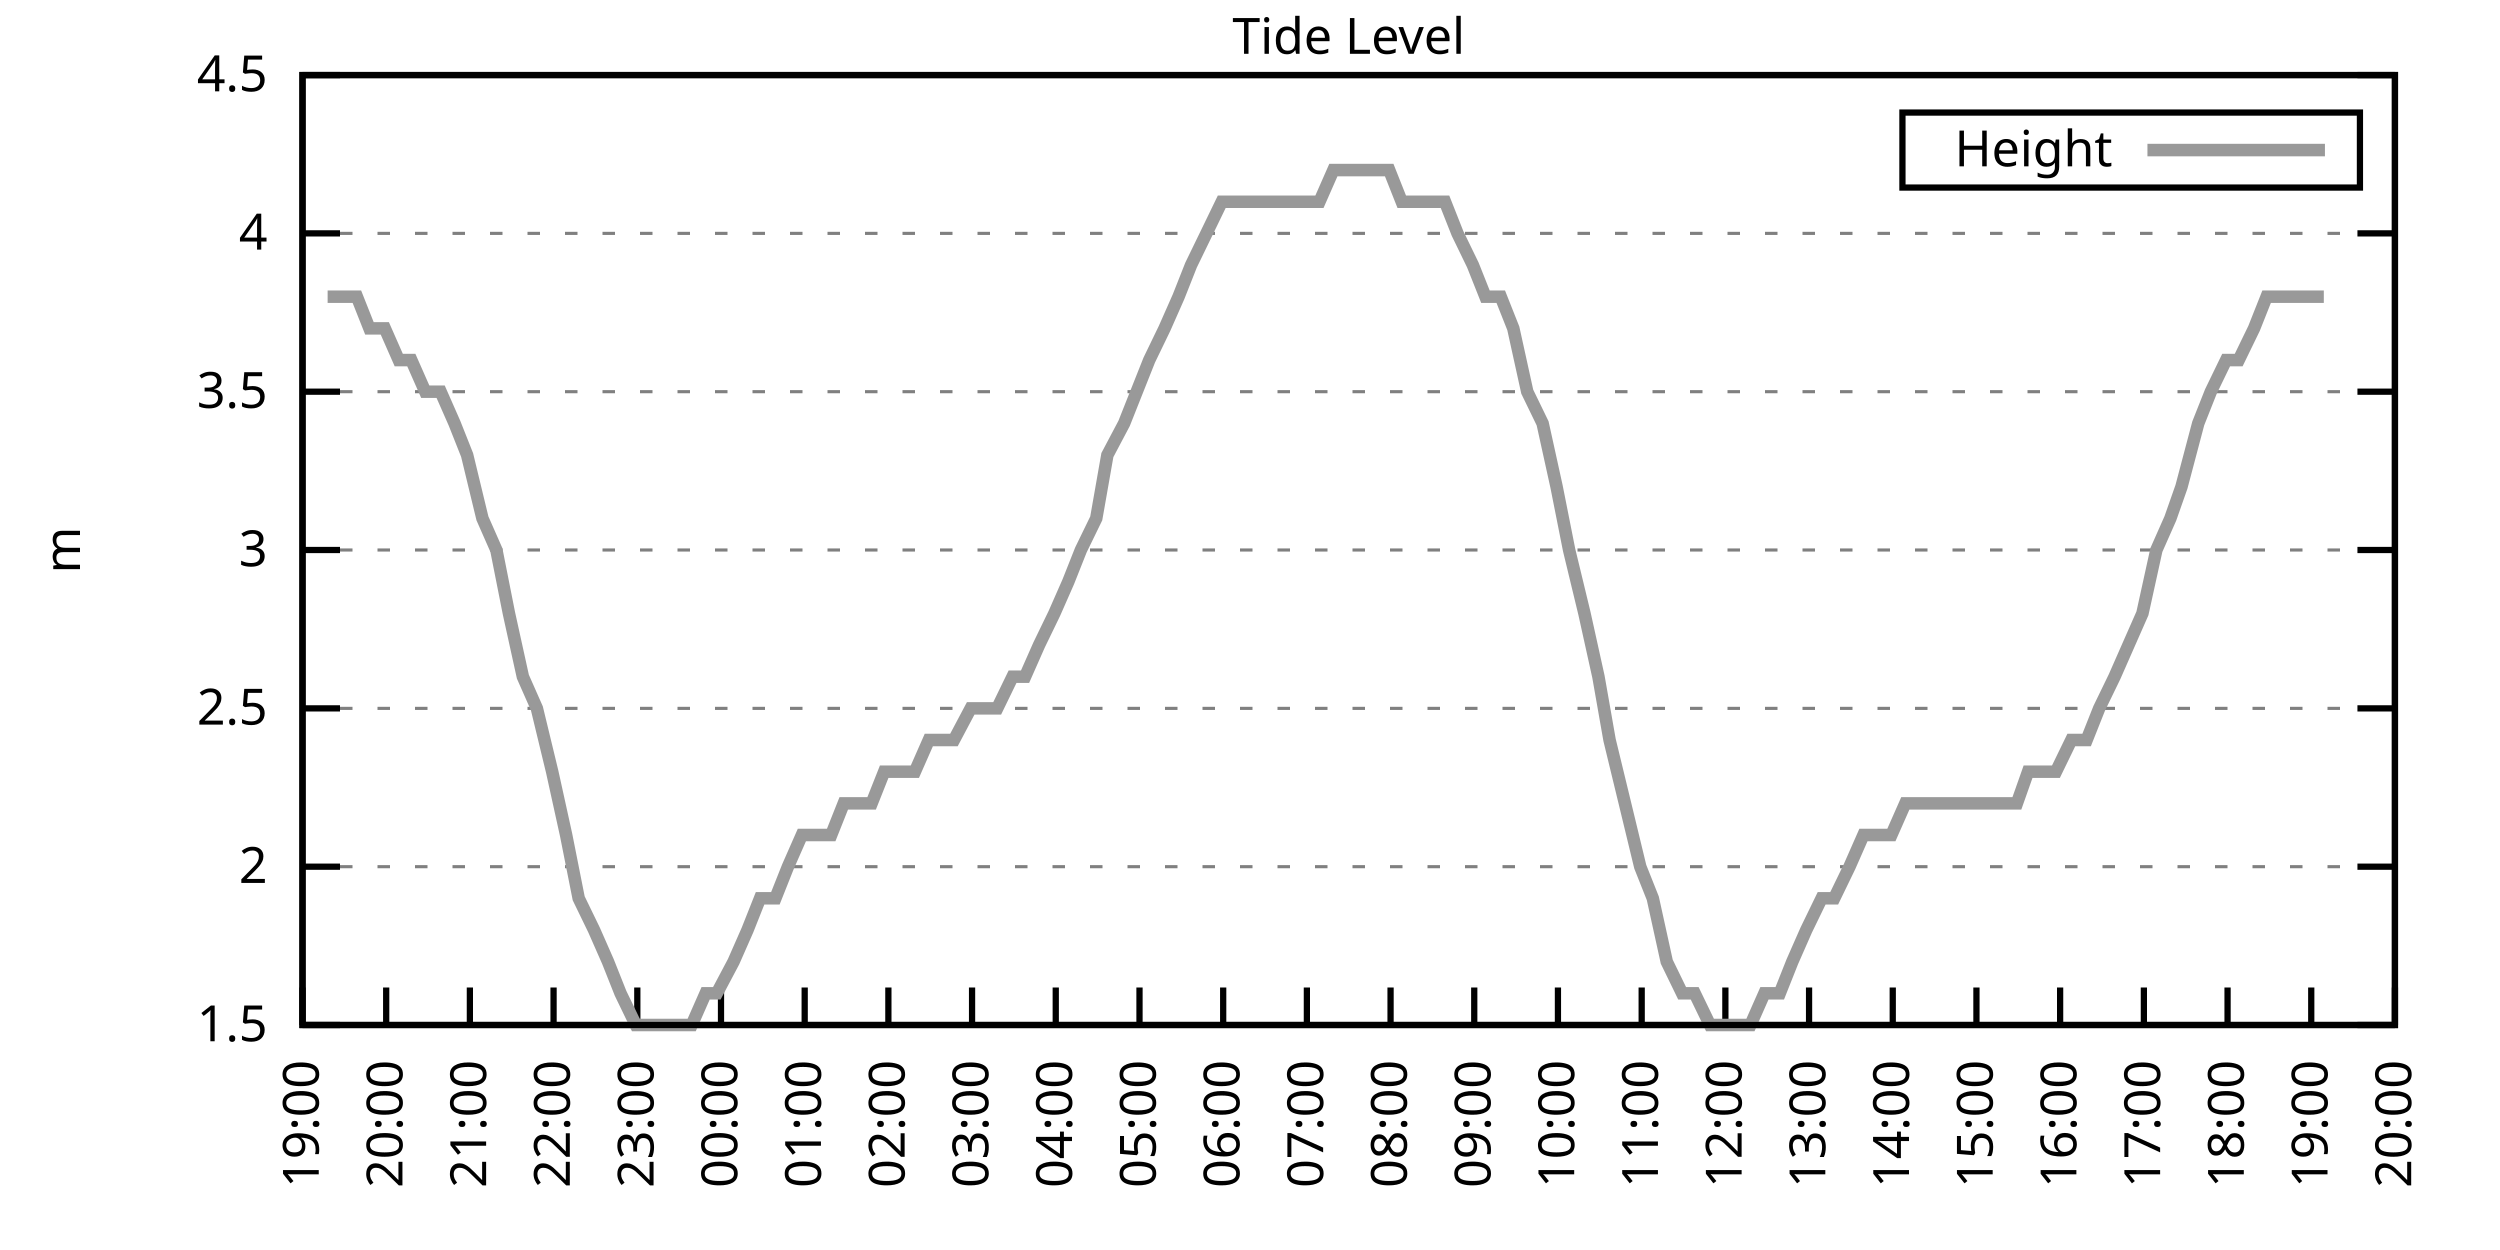
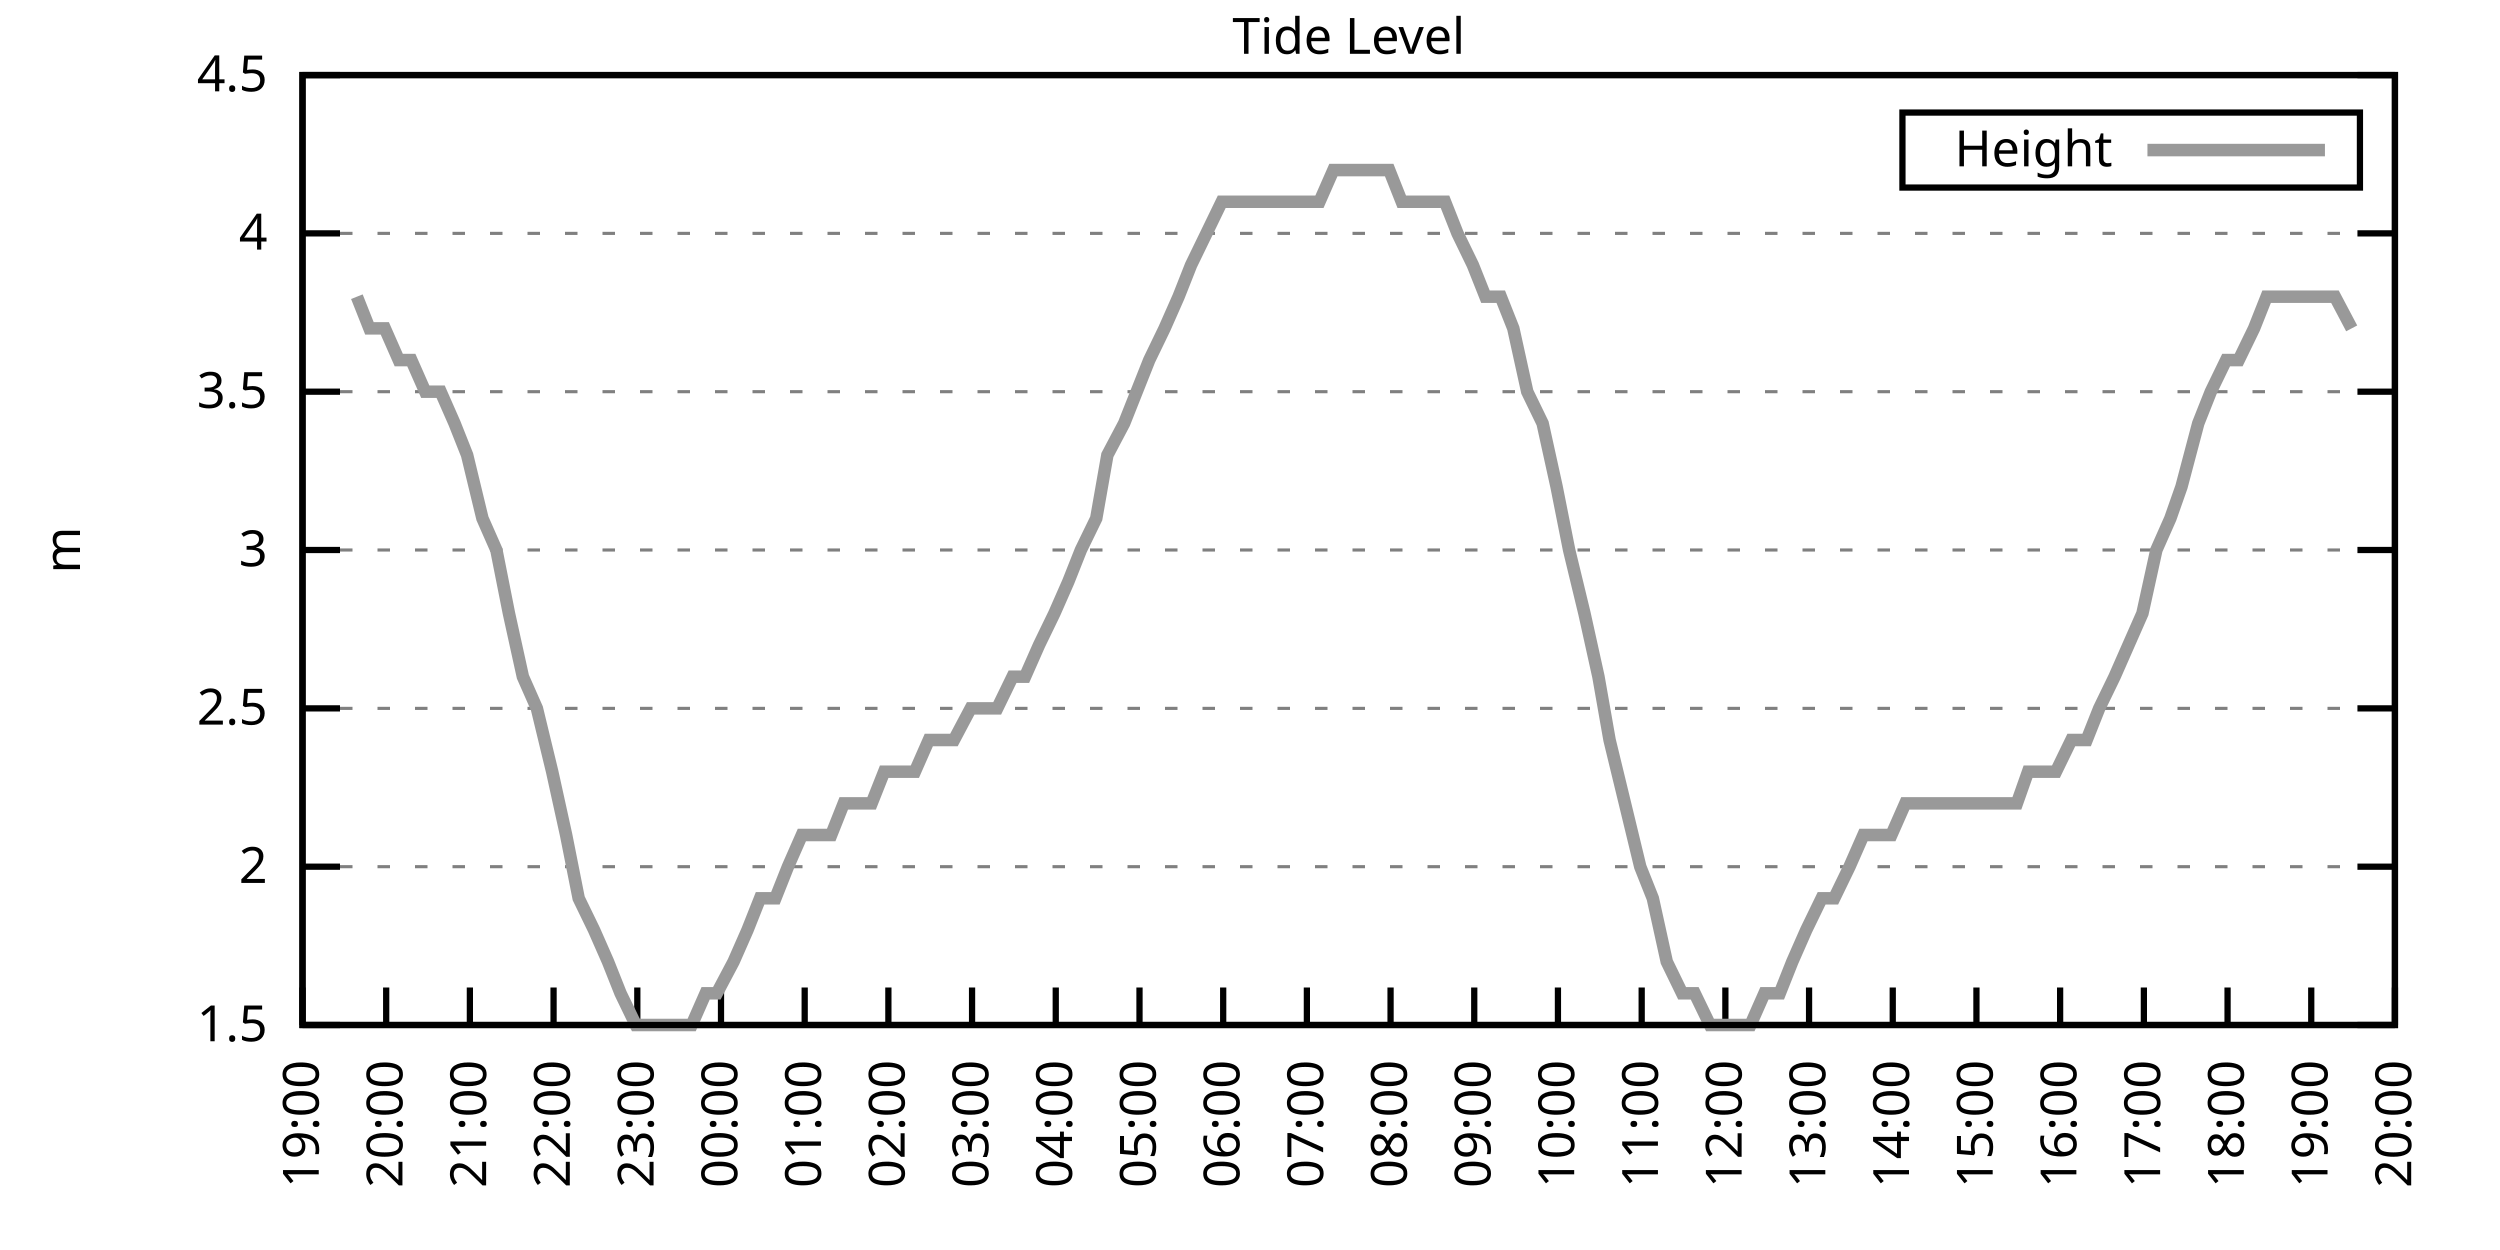
<svg xmlns="http://www.w3.org/2000/svg" xmlns:xlink="http://www.w3.org/1999/xlink" width="400" height="200" viewBox="0 0 400 200">
  <g id="gnuplot_canvas">
    <rect x="0" y="0" width="400" height="200" fill="none" />
    <defs>
      <circle id="gpDot" r="0.5" stroke-width="0.5" stroke="currentColor" />
      <path id="gpPt0" stroke-width="0.333" stroke="currentColor" d="M-1,0 h2 M0,-1 v2" />
      <path id="gpPt1" stroke-width="0.333" stroke="currentColor" d="M-1,-1 L1,1 M1,-1 L-1,1" />
      <path id="gpPt2" stroke-width="0.333" stroke="currentColor" d="M-1,0 L1,0 M0,-1 L0,1 M-1,-1 L1,1 M-1,1 L1,-1" />
      <rect id="gpPt3" stroke-width="0.333" stroke="currentColor" x="-1" y="-1" width="2" height="2" />
      <rect id="gpPt4" stroke-width="0.333" stroke="currentColor" fill="currentColor" x="-1" y="-1" width="2" height="2" />
      <circle id="gpPt5" stroke-width="0.333" stroke="currentColor" cx="0" cy="0" r="1" />
      <use xlink:href="#gpPt5" id="gpPt6" fill="currentColor" stroke="none" />
      <path id="gpPt7" stroke-width="0.333" stroke="currentColor" d="M0,-1.33 L-1.33,0.67 L1.33,0.67 z" />
      <use xlink:href="#gpPt7" id="gpPt8" fill="currentColor" stroke="none" />
      <use xlink:href="#gpPt7" id="gpPt9" stroke="currentColor" transform="rotate(180)" />
      <use xlink:href="#gpPt9" id="gpPt10" fill="currentColor" stroke="none" />
      <use xlink:href="#gpPt3" id="gpPt11" stroke="currentColor" transform="rotate(45)" />
      <use xlink:href="#gpPt11" id="gpPt12" fill="currentColor" stroke="none" />
      <path id="gpPt13" stroke-width="0.333" stroke="currentColor" d="M0,1.330 L1.265,0.411 L0.782,-1.067 L-0.782,-1.076 L-1.265,0.411 z" />
      <use xlink:href="#gpPt13" id="gpPt14" fill="currentColor" stroke="none" />
      <filter id="textbox" filterUnits="objectBoundingBox" x="0" y="0" height="1" width="1">
        <feFlood flood-color="white" flood-opacity="1" result="bgnd" />
        <feComposite in="SourceGraphic" in2="bgnd" operator="atop" />
      </filter>
      <filter id="greybox" filterUnits="objectBoundingBox" x="0" y="0" height="1" width="1">
        <feFlood flood-color="lightgrey" flood-opacity="1" result="grey" />
        <feComposite in="SourceGraphic" in2="grey" operator="atop" />
      </filter>
    </defs>
    <g fill="none" color="white" stroke="currentColor" stroke-width="1.00" stroke-linecap="butt" stroke-linejoin="miter">
</g>
    <g fill="none" color="black" stroke="currentColor" stroke-width="1.00" stroke-linecap="butt" stroke-linejoin="miter">
      <g stroke="none" shape-rendering="crispEdges">
        <polygon fill="rgb(255, 255, 255)" points="48.40,164.00 383.18,164.00 383.18,12.02 48.40,12.02 " />
      </g>
    </g>
    <g fill="none" color="black" stroke="currentColor" stroke-width="1.00" stroke-linecap="butt" stroke-linejoin="miter">
</g>
    <g fill="none" color="black" stroke="black" stroke-width="0.50" stroke-linecap="butt" stroke-linejoin="miter">
</g>
    <g fill="none" color="gray" stroke="currentColor" stroke-width="0.50" stroke-linecap="butt" stroke-linejoin="miter">
      <path stroke="gray" stroke-dasharray="2,4" class="gridline" d="M48.40,164.00 L383.19,164.00  " />
    </g>
    <g fill="none" color="gray" stroke="gray" stroke-width="1.00" stroke-linecap="butt" stroke-linejoin="miter">
</g>
    <g fill="none" color="black" stroke="currentColor" stroke-width="1.00" stroke-linecap="butt" stroke-linejoin="miter">
      <path stroke="black" d="M48.40,164.00 L54.40,164.00 M383.19,164.00 L377.19,164.00  " />
      <g transform="translate(42.80,166.60)" stroke="none" fill="black" font-family="Sans" font-size="8.00" text-anchor="end">
        <text>
          <tspan font-family="Sans"> 1.5</tspan>
        </text>
      </g>
    </g>
    <g fill="none" color="black" stroke="currentColor" stroke-width="1.00" stroke-linecap="butt" stroke-linejoin="miter">
</g>
    <g fill="none" color="black" stroke="black" stroke-width="0.50" stroke-linecap="butt" stroke-linejoin="miter">
</g>
    <g fill="none" color="gray" stroke="currentColor" stroke-width="0.50" stroke-linecap="butt" stroke-linejoin="miter">
      <path stroke="gray" stroke-dasharray="2,4" class="gridline" d="M48.40,138.67 L383.19,138.67  " />
    </g>
    <g fill="none" color="gray" stroke="gray" stroke-width="1.00" stroke-linecap="butt" stroke-linejoin="miter">
</g>
    <g fill="none" color="black" stroke="currentColor" stroke-width="1.00" stroke-linecap="butt" stroke-linejoin="miter">
      <path stroke="black" d="M48.40,138.67 L54.40,138.67 M383.19,138.67 L377.19,138.67  " />
      <g transform="translate(42.80,141.27)" stroke="none" fill="black" font-family="Sans" font-size="8.00" text-anchor="end">
        <text>
          <tspan font-family="Sans"> 2</tspan>
        </text>
      </g>
    </g>
    <g fill="none" color="black" stroke="currentColor" stroke-width="1.00" stroke-linecap="butt" stroke-linejoin="miter">
</g>
    <g fill="none" color="black" stroke="black" stroke-width="0.50" stroke-linecap="butt" stroke-linejoin="miter">
</g>
    <g fill="none" color="gray" stroke="currentColor" stroke-width="0.50" stroke-linecap="butt" stroke-linejoin="miter">
      <path stroke="gray" stroke-dasharray="2,4" class="gridline" d="M48.40,113.34 L383.19,113.34  " />
    </g>
    <g fill="none" color="gray" stroke="gray" stroke-width="1.00" stroke-linecap="butt" stroke-linejoin="miter">
</g>
    <g fill="none" color="black" stroke="currentColor" stroke-width="1.00" stroke-linecap="butt" stroke-linejoin="miter">
      <path stroke="black" d="M48.40,113.34 L54.40,113.34 M383.19,113.34 L377.19,113.34  " />
      <g transform="translate(42.80,115.94)" stroke="none" fill="black" font-family="Sans" font-size="8.00" text-anchor="end">
        <text>
          <tspan font-family="Sans"> 2.5</tspan>
        </text>
      </g>
    </g>
    <g fill="none" color="black" stroke="currentColor" stroke-width="1.00" stroke-linecap="butt" stroke-linejoin="miter">
</g>
    <g fill="none" color="black" stroke="black" stroke-width="0.50" stroke-linecap="butt" stroke-linejoin="miter">
</g>
    <g fill="none" color="gray" stroke="currentColor" stroke-width="0.50" stroke-linecap="butt" stroke-linejoin="miter">
      <path stroke="gray" stroke-dasharray="2,4" class="gridline" d="M48.40,88.00 L383.19,88.00  " />
    </g>
    <g fill="none" color="gray" stroke="gray" stroke-width="1.00" stroke-linecap="butt" stroke-linejoin="miter">
</g>
    <g fill="none" color="black" stroke="currentColor" stroke-width="1.00" stroke-linecap="butt" stroke-linejoin="miter">
      <path stroke="black" d="M48.40,88.00 L54.40,88.00 M383.19,88.00 L377.19,88.00  " />
      <g transform="translate(42.80,90.60)" stroke="none" fill="black" font-family="Sans" font-size="8.00" text-anchor="end">
        <text>
          <tspan font-family="Sans"> 3</tspan>
        </text>
      </g>
    </g>
    <g fill="none" color="black" stroke="currentColor" stroke-width="1.00" stroke-linecap="butt" stroke-linejoin="miter">
</g>
    <g fill="none" color="black" stroke="black" stroke-width="0.50" stroke-linecap="butt" stroke-linejoin="miter">
</g>
    <g fill="none" color="gray" stroke="currentColor" stroke-width="0.50" stroke-linecap="butt" stroke-linejoin="miter">
      <path stroke="gray" stroke-dasharray="2,4" class="gridline" d="M48.40,62.67 L383.19,62.67  " />
    </g>
    <g fill="none" color="gray" stroke="gray" stroke-width="1.00" stroke-linecap="butt" stroke-linejoin="miter">
</g>
    <g fill="none" color="black" stroke="currentColor" stroke-width="1.00" stroke-linecap="butt" stroke-linejoin="miter">
      <path stroke="black" d="M48.40,62.67 L54.40,62.67 M383.19,62.67 L377.19,62.67  " />
      <g transform="translate(42.80,65.27)" stroke="none" fill="black" font-family="Sans" font-size="8.00" text-anchor="end">
        <text>
          <tspan font-family="Sans"> 3.5</tspan>
        </text>
      </g>
    </g>
    <g fill="none" color="black" stroke="currentColor" stroke-width="1.00" stroke-linecap="butt" stroke-linejoin="miter">
</g>
    <g fill="none" color="black" stroke="black" stroke-width="0.50" stroke-linecap="butt" stroke-linejoin="miter">
</g>
    <g fill="none" color="gray" stroke="currentColor" stroke-width="0.50" stroke-linecap="butt" stroke-linejoin="miter">
      <path stroke="gray" stroke-dasharray="2,4" class="gridline" d="M48.40,37.34 L383.19,37.34  " />
    </g>
    <g fill="none" color="gray" stroke="gray" stroke-width="1.00" stroke-linecap="butt" stroke-linejoin="miter">
</g>
    <g fill="none" color="black" stroke="currentColor" stroke-width="1.00" stroke-linecap="butt" stroke-linejoin="miter">
      <path stroke="black" d="M48.40,37.34 L54.40,37.34 M383.19,37.34 L377.19,37.34  " />
      <g transform="translate(42.80,39.94)" stroke="none" fill="black" font-family="Sans" font-size="8.00" text-anchor="end">
        <text>
          <tspan font-family="Sans"> 4</tspan>
        </text>
      </g>
    </g>
    <g fill="none" color="black" stroke="currentColor" stroke-width="1.00" stroke-linecap="butt" stroke-linejoin="miter">
</g>
    <g fill="none" color="black" stroke="black" stroke-width="0.50" stroke-linecap="butt" stroke-linejoin="miter">
</g>
    <g fill="none" color="gray" stroke="currentColor" stroke-width="0.50" stroke-linecap="butt" stroke-linejoin="miter">
      <path stroke="gray" stroke-dasharray="2,4" class="gridline" d="M48.40,12.01 L383.19,12.01  " />
    </g>
    <g fill="none" color="gray" stroke="gray" stroke-width="1.00" stroke-linecap="butt" stroke-linejoin="miter">
</g>
    <g fill="none" color="black" stroke="currentColor" stroke-width="1.00" stroke-linecap="butt" stroke-linejoin="miter">
      <path stroke="black" d="M48.40,12.01 L54.40,12.01 M383.19,12.01 L377.19,12.01  " />
      <g transform="translate(42.80,14.61)" stroke="none" fill="black" font-family="Sans" font-size="8.00" text-anchor="end">
        <text>
          <tspan font-family="Sans"> 4.5</tspan>
        </text>
      </g>
    </g>
    <g fill="none" color="black" stroke="currentColor" stroke-width="1.00" stroke-linecap="butt" stroke-linejoin="miter">
      <path stroke="black" d="M48.40,164.00 L48.40,158.00  " />
      <g transform="translate(51.00,169.60) rotate(270.00)" stroke="none" fill="black" font-family="Sans" font-size="8.00" text-anchor="end">
        <text>
          <tspan font-family="Sans">19:00</tspan>
        </text>
      </g>
    </g>
    <g fill="none" color="black" stroke="currentColor" stroke-width="1.00" stroke-linecap="butt" stroke-linejoin="miter">
      <path stroke="black" d="M61.79,164.00 L61.79,158.00  " />
      <g transform="translate(64.39,169.60) rotate(270.00)" stroke="none" fill="black" font-family="Sans" font-size="8.00" text-anchor="end">
        <text>
          <tspan font-family="Sans">20:00</tspan>
        </text>
      </g>
    </g>
    <g fill="none" color="black" stroke="currentColor" stroke-width="1.00" stroke-linecap="butt" stroke-linejoin="miter">
      <path stroke="black" d="M75.18,164.00 L75.18,158.00  " />
      <g transform="translate(77.78,169.60) rotate(270.00)" stroke="none" fill="black" font-family="Sans" font-size="8.00" text-anchor="end">
        <text>
          <tspan font-family="Sans">21:00</tspan>
        </text>
      </g>
    </g>
    <g fill="none" color="black" stroke="currentColor" stroke-width="1.00" stroke-linecap="butt" stroke-linejoin="miter">
      <path stroke="black" d="M88.57,164.00 L88.57,158.00  " />
      <g transform="translate(91.17,169.60) rotate(270.00)" stroke="none" fill="black" font-family="Sans" font-size="8.00" text-anchor="end">
        <text>
          <tspan font-family="Sans">22:00</tspan>
        </text>
      </g>
    </g>
    <g fill="none" color="black" stroke="currentColor" stroke-width="1.00" stroke-linecap="butt" stroke-linejoin="miter">
      <path stroke="black" d="M101.97,164.00 L101.97,158.00  " />
      <g transform="translate(104.57,169.60) rotate(270.00)" stroke="none" fill="black" font-family="Sans" font-size="8.00" text-anchor="end">
        <text>
          <tspan font-family="Sans">23:00</tspan>
        </text>
      </g>
    </g>
    <g fill="none" color="black" stroke="currentColor" stroke-width="1.00" stroke-linecap="butt" stroke-linejoin="miter">
      <path stroke="black" d="M115.36,164.00 L115.36,158.00  " />
      <g transform="translate(117.96,169.60) rotate(270.00)" stroke="none" fill="black" font-family="Sans" font-size="8.00" text-anchor="end">
        <text>
          <tspan font-family="Sans">00:00</tspan>
        </text>
      </g>
    </g>
    <g fill="none" color="black" stroke="currentColor" stroke-width="1.00" stroke-linecap="butt" stroke-linejoin="miter">
      <path stroke="black" d="M128.75,164.00 L128.75,158.00  " />
      <g transform="translate(131.35,169.60) rotate(270.00)" stroke="none" fill="black" font-family="Sans" font-size="8.00" text-anchor="end">
        <text>
          <tspan font-family="Sans">01:00</tspan>
        </text>
      </g>
    </g>
    <g fill="none" color="black" stroke="currentColor" stroke-width="1.00" stroke-linecap="butt" stroke-linejoin="miter">
      <path stroke="black" d="M142.14,164.00 L142.14,158.00  " />
      <g transform="translate(144.74,169.60) rotate(270.00)" stroke="none" fill="black" font-family="Sans" font-size="8.00" text-anchor="end">
        <text>
          <tspan font-family="Sans">02:00</tspan>
        </text>
      </g>
    </g>
    <g fill="none" color="black" stroke="currentColor" stroke-width="1.00" stroke-linecap="butt" stroke-linejoin="miter">
      <path stroke="black" d="M155.53,164.00 L155.53,158.00  " />
      <g transform="translate(158.13,169.60) rotate(270.00)" stroke="none" fill="black" font-family="Sans" font-size="8.00" text-anchor="end">
        <text>
          <tspan font-family="Sans">03:00</tspan>
        </text>
      </g>
    </g>
    <g fill="none" color="black" stroke="currentColor" stroke-width="1.00" stroke-linecap="butt" stroke-linejoin="miter">
      <path stroke="black" d="M168.92,164.00 L168.92,158.00  " />
      <g transform="translate(171.52,169.60) rotate(270.00)" stroke="none" fill="black" font-family="Sans" font-size="8.00" text-anchor="end">
        <text>
          <tspan font-family="Sans">04:00</tspan>
        </text>
      </g>
    </g>
    <g fill="none" color="black" stroke="currentColor" stroke-width="1.00" stroke-linecap="butt" stroke-linejoin="miter">
      <path stroke="black" d="M182.32,164.00 L182.32,158.00  " />
      <g transform="translate(184.92,169.60) rotate(270.00)" stroke="none" fill="black" font-family="Sans" font-size="8.00" text-anchor="end">
        <text>
          <tspan font-family="Sans">05:00</tspan>
        </text>
      </g>
    </g>
    <g fill="none" color="black" stroke="currentColor" stroke-width="1.00" stroke-linecap="butt" stroke-linejoin="miter">
      <path stroke="black" d="M195.71,164.00 L195.71,158.00  " />
      <g transform="translate(198.31,169.60) rotate(270.00)" stroke="none" fill="black" font-family="Sans" font-size="8.00" text-anchor="end">
        <text>
          <tspan font-family="Sans">06:00</tspan>
        </text>
      </g>
    </g>
    <g fill="none" color="black" stroke="currentColor" stroke-width="1.00" stroke-linecap="butt" stroke-linejoin="miter">
      <path stroke="black" d="M209.10,164.00 L209.10,158.00  " />
      <g transform="translate(211.70,169.60) rotate(270.00)" stroke="none" fill="black" font-family="Sans" font-size="8.00" text-anchor="end">
        <text>
          <tspan font-family="Sans">07:00</tspan>
        </text>
      </g>
    </g>
    <g fill="none" color="black" stroke="currentColor" stroke-width="1.00" stroke-linecap="butt" stroke-linejoin="miter">
      <path stroke="black" d="M222.49,164.00 L222.49,158.00  " />
      <g transform="translate(225.09,169.60) rotate(270.00)" stroke="none" fill="black" font-family="Sans" font-size="8.00" text-anchor="end">
        <text>
          <tspan font-family="Sans">08:00</tspan>
        </text>
      </g>
    </g>
    <g fill="none" color="black" stroke="currentColor" stroke-width="1.00" stroke-linecap="butt" stroke-linejoin="miter">
      <path stroke="black" d="M235.88,164.00 L235.88,158.00  " />
      <g transform="translate(238.48,169.60) rotate(270.00)" stroke="none" fill="black" font-family="Sans" font-size="8.00" text-anchor="end">
        <text>
          <tspan font-family="Sans">09:00</tspan>
        </text>
      </g>
    </g>
    <g fill="none" color="black" stroke="currentColor" stroke-width="1.00" stroke-linecap="butt" stroke-linejoin="miter">
      <path stroke="black" d="M249.27,164.00 L249.27,158.00  " />
      <g transform="translate(251.87,169.60) rotate(270.00)" stroke="none" fill="black" font-family="Sans" font-size="8.00" text-anchor="end">
        <text>
          <tspan font-family="Sans">10:00</tspan>
        </text>
      </g>
    </g>
    <g fill="none" color="black" stroke="currentColor" stroke-width="1.00" stroke-linecap="butt" stroke-linejoin="miter">
      <path stroke="black" d="M262.67,164.00 L262.67,158.00  " />
      <g transform="translate(265.27,169.60) rotate(270.00)" stroke="none" fill="black" font-family="Sans" font-size="8.00" text-anchor="end">
        <text>
          <tspan font-family="Sans">11:00</tspan>
        </text>
      </g>
    </g>
    <g fill="none" color="black" stroke="currentColor" stroke-width="1.00" stroke-linecap="butt" stroke-linejoin="miter">
      <path stroke="black" d="M276.06,164.00 L276.06,158.00  " />
      <g transform="translate(278.66,169.60) rotate(270.00)" stroke="none" fill="black" font-family="Sans" font-size="8.00" text-anchor="end">
        <text>
          <tspan font-family="Sans">12:00</tspan>
        </text>
      </g>
    </g>
    <g fill="none" color="black" stroke="currentColor" stroke-width="1.00" stroke-linecap="butt" stroke-linejoin="miter">
      <path stroke="black" d="M289.45,164.00 L289.45,158.00  " />
      <g transform="translate(292.05,169.60) rotate(270.00)" stroke="none" fill="black" font-family="Sans" font-size="8.00" text-anchor="end">
        <text>
          <tspan font-family="Sans">13:00</tspan>
        </text>
      </g>
    </g>
    <g fill="none" color="black" stroke="currentColor" stroke-width="1.00" stroke-linecap="butt" stroke-linejoin="miter">
      <path stroke="black" d="M302.84,164.00 L302.84,158.00  " />
      <g transform="translate(305.44,169.60) rotate(270.00)" stroke="none" fill="black" font-family="Sans" font-size="8.00" text-anchor="end">
        <text>
          <tspan font-family="Sans">14:00</tspan>
        </text>
      </g>
    </g>
    <g fill="none" color="black" stroke="currentColor" stroke-width="1.00" stroke-linecap="butt" stroke-linejoin="miter">
      <path stroke="black" d="M316.23,164.00 L316.23,158.00  " />
      <g transform="translate(318.83,169.60) rotate(270.00)" stroke="none" fill="black" font-family="Sans" font-size="8.00" text-anchor="end">
        <text>
          <tspan font-family="Sans">15:00</tspan>
        </text>
      </g>
    </g>
    <g fill="none" color="black" stroke="currentColor" stroke-width="1.00" stroke-linecap="butt" stroke-linejoin="miter">
      <path stroke="black" d="M329.62,164.00 L329.62,158.00  " />
      <g transform="translate(332.22,169.60) rotate(270.00)" stroke="none" fill="black" font-family="Sans" font-size="8.00" text-anchor="end">
        <text>
          <tspan font-family="Sans">16:00</tspan>
        </text>
      </g>
    </g>
    <g fill="none" color="black" stroke="currentColor" stroke-width="1.00" stroke-linecap="butt" stroke-linejoin="miter">
      <path stroke="black" d="M343.02,164.00 L343.02,158.00  " />
      <g transform="translate(345.62,169.60) rotate(270.00)" stroke="none" fill="black" font-family="Sans" font-size="8.00" text-anchor="end">
        <text>
          <tspan font-family="Sans">17:00</tspan>
        </text>
      </g>
    </g>
    <g fill="none" color="black" stroke="currentColor" stroke-width="1.00" stroke-linecap="butt" stroke-linejoin="miter">
      <path stroke="black" d="M356.41,164.00 L356.41,158.00  " />
      <g transform="translate(359.01,169.60) rotate(270.00)" stroke="none" fill="black" font-family="Sans" font-size="8.00" text-anchor="end">
        <text>
          <tspan font-family="Sans">18:00</tspan>
        </text>
      </g>
    </g>
    <g fill="none" color="black" stroke="currentColor" stroke-width="1.00" stroke-linecap="butt" stroke-linejoin="miter">
      <path stroke="black" d="M369.80,164.00 L369.80,158.00  " />
      <g transform="translate(372.40,169.60) rotate(270.00)" stroke="none" fill="black" font-family="Sans" font-size="8.00" text-anchor="end">
        <text>
          <tspan font-family="Sans">19:00</tspan>
        </text>
      </g>
    </g>
    <g fill="none" color="black" stroke="currentColor" stroke-width="1.00" stroke-linecap="butt" stroke-linejoin="miter">
      <path stroke="black" d="M383.19,164.00 L383.19,158.00  " />
      <g transform="translate(385.79,169.60) rotate(270.00)" stroke="none" fill="black" font-family="Sans" font-size="8.00" text-anchor="end">
        <text>
          <tspan font-family="Sans">20:00</tspan>
        </text>
      </g>
    </g>
    <g fill="none" color="black" stroke="currentColor" stroke-width="1.00" stroke-linecap="butt" stroke-linejoin="miter">
</g>
    <g fill="none" color="black" stroke="currentColor" stroke-width="1.00" stroke-linecap="butt" stroke-linejoin="miter">
      <path stroke="black" d="M48.40,12.01 L48.40,164.00 L383.19,164.00 L383.19,12.01 L48.40,12.01 Z  " />
    </g>
    <g fill="none" color="black" stroke="currentColor" stroke-width="1.00" stroke-linecap="butt" stroke-linejoin="miter">
</g>
    <g fill="none" color="black" stroke="currentColor" stroke-width="1.00" stroke-linecap="butt" stroke-linejoin="miter">
      <path stroke="black" d="M304.39,30.01 L304.39,18.01 L377.59,18.01 L377.59,30.01 L304.39,30.01 Z  " />
    </g>
    <g id="Tide_level_plot_1">
      <g fill="none" color="white" stroke="black" stroke-width="2.00" stroke-linecap="butt" stroke-linejoin="miter">
</g>
      <g fill="none" color="black" stroke="currentColor" stroke-width="2.00" stroke-linecap="butt" stroke-linejoin="miter">
        <g transform="translate(337.99,26.61)" stroke="none" fill="black" font-family="Sans" font-size="8.00" text-anchor="end">
          <text>
            <tspan font-family="Sans">Height</tspan>
          </text>
        </g>
      </g>
      <g fill="none" color="black" stroke="currentColor" stroke-width="2.00" stroke-linecap="butt" stroke-linejoin="miter">
-         <path stroke="rgb(153, 153, 153)" d="M343.59,24.01 L371.99,24.01 M52.42,47.47 L54.65,47.47 L57.10,47.47 L59.11,52.54 L61.57,52.54 L63.80,57.61   L65.81,57.61 L68.04,62.67 L70.50,62.67 L72.73,67.74 L74.74,72.81 L77.19,82.94 L79.42,88.00 L81.43,98.14   L83.66,108.27 L85.90,113.34 L88.35,123.47 L90.58,133.60 L92.59,143.73 L95.05,148.80 L97.28,153.87 L99.29,158.93   L101.74,164.00 L103.75,164.00 L106.21,164.00 L107.99,164.00 L110.67,164.00 L112.90,158.93 L114.69,158.93 L117.37,153.87   L119.60,148.80 L121.61,143.73 L124.06,143.73 L126.07,138.67 L128.30,133.60 L130.76,133.60 L132.99,133.60 L135.00,128.54   L137.23,128.54 L139.46,128.54 L141.47,123.47 L143.93,123.47 L146.38,123.47 L148.61,118.40 L150.85,118.40 L152.63,118.40   L155.31,113.34 L157.54,113.34 L159.55,113.34 L162.01,108.27 L164.01,108.27 L166.25,103.20 L168.70,98.14 L170.93,93.07   L172.94,88.00 L175.40,82.94 L177.18,72.81 L179.86,67.74 L181.87,62.67 L183.88,57.61 L186.33,52.54 L188.57,47.47   L190.57,42.41 L193.03,37.34 L195.48,32.28 L197.72,32.28 L199.95,32.28 L202.18,32.28 L204.41,32.28 L206.42,32.28   L208.65,32.28 L211.11,32.28 L213.34,27.21 L215.57,27.21 L217.58,27.21 L219.81,27.21 L222.27,27.21 L224.28,32.28   L226.73,32.28 L228.74,32.28 L231.20,32.28 L233.20,37.34 L235.66,42.41 L237.67,47.47 L240.12,47.47 L242.13,52.54   L244.36,62.67 L246.82,67.74 L249.05,77.87 L251.06,88.00 L253.51,98.14 L255.75,108.27 L257.53,118.40 L259.99,128.54   L262.44,138.67 L264.45,143.73 L266.68,153.87 L269.14,158.93 L271.15,158.93 L273.60,164.00 L275.83,164.00 L278.07,164.00   L280.07,164.00 L282.31,158.93 L284.76,158.93 L286.77,153.87 L289.00,148.80 L291.46,143.73 L293.47,143.73 L295.92,138.67   L298.15,133.60 L299.94,133.60 L302.62,133.60 L304.85,128.54 L307.08,128.54 L309.09,128.54 L311.54,128.54 L313.55,128.54   L315.79,128.54 L318.24,128.54 L320.25,128.54 L322.70,128.54 L324.49,123.47 L327.17,123.47 L328.95,123.47 L331.41,118.40   L333.86,118.40 L335.87,113.34 L338.33,108.27 L340.56,103.20 L342.79,98.14 L345.02,88.00 L347.26,82.94 L349.04,77.87   L351.72,67.74 L353.73,62.67 L356.18,57.61 L358.19,57.61 L360.65,52.54 L362.66,47.47 L364.89,47.47 L367.12,47.47   L369.58,47.47 L371.81,47.47  " />
+         <path stroke="rgb(153, 153, 153)" d="M343.59,24.01 L371.99,24.01 M57.10,47.47 L59.11,52.54 L61.57,52.54 L63.80,57.61 L65.81,57.61 L68.04,62.67   L70.50,62.67 L72.73,67.74 L74.74,72.81 L77.19,82.94 L79.42,88.00 L81.43,98.14 L83.66,108.27 L85.90,113.34   L88.35,123.47 L90.58,133.60 L92.59,143.73 L95.05,148.80 L97.28,153.87 L99.29,158.93 L101.74,164.00 L103.75,164.00   L106.21,164.00 L107.99,164.00 L110.67,164.00 L112.90,158.93 L114.69,158.93 L117.37,153.87 L119.60,148.80 L121.61,143.73   L124.06,143.73 L126.07,138.67 L128.30,133.60 L130.76,133.60 L132.99,133.60 L135.00,128.54 L137.23,128.54 L139.46,128.54   L141.47,123.47 L143.93,123.47 L146.38,123.47 L148.61,118.40 L150.85,118.40 L152.63,118.40 L155.31,113.34 L157.54,113.34   L159.55,113.34 L162.01,108.27 L164.01,108.27 L166.25,103.20 L168.70,98.14 L170.93,93.07 L172.94,88.00 L175.40,82.94   L177.18,72.81 L179.86,67.74 L181.87,62.67 L183.88,57.61 L186.33,52.54 L188.57,47.47 L190.57,42.41 L193.03,37.34   L195.48,32.28 L197.72,32.28 L199.95,32.28 L202.18,32.28 L204.41,32.28 L206.42,32.28 L208.65,32.28 L211.11,32.28   L213.34,27.21 L215.57,27.21 L217.58,27.21 L219.81,27.21 L222.27,27.21 L224.28,32.28 L226.73,32.28 L228.74,32.28   L231.20,32.28 L233.20,37.34 L235.66,42.41 L237.67,47.47 L240.12,47.47 L242.13,52.54 L244.36,62.67 L246.82,67.74   L249.05,77.87 L251.06,88.00 L253.51,98.14 L255.75,108.27 L257.53,118.40 L259.99,128.54 L262.44,138.67 L264.45,143.73   L266.68,153.87 L269.14,158.93 L271.15,158.93 L273.60,164.00 L275.83,164.00 L278.07,164.00 L280.07,164.00 L282.31,158.93   L284.76,158.93 L286.77,153.87 L289.00,148.80 L291.46,143.73 L293.47,143.73 L295.92,138.67 L298.15,133.60 L299.94,133.60   L302.62,133.60 L304.85,128.54 L307.08,128.54 L309.09,128.54 L311.54,128.54 L313.55,128.54 L315.79,128.54 L318.24,128.54   L320.25,128.54 L322.70,128.54 L324.49,123.47 L327.17,123.47 L328.95,123.47 L331.41,118.40 L333.86,118.40 L335.87,113.34   L338.33,108.27 L340.56,103.20 L342.79,98.14 L345.02,88.00 L347.26,82.94 L349.04,77.87 L351.72,67.74 L353.73,62.67   L356.18,57.61 L358.19,57.61 L360.65,52.54 L362.66,47.47 L364.89,47.47 L367.12,47.47 L369.58,47.47 L371.81,47.47   L373.59,47.47 L376.27,52.54  " />
      </g>
    </g>
    <g fill="none" color="black" stroke="currentColor" stroke-width="2.00" stroke-linecap="butt" stroke-linejoin="miter">
</g>
    <g fill="none" color="black" stroke="black" stroke-width="1.00" stroke-linecap="butt" stroke-linejoin="miter">
</g>
    <g fill="none" color="black" stroke="currentColor" stroke-width="1.00" stroke-linecap="butt" stroke-linejoin="miter">
      <path stroke="black" d="M48.40,12.01 L48.40,164.00 L383.19,164.00 L383.19,12.01 L48.40,12.01 Z  " />
      <g transform="translate(12.80,88.01) rotate(270.00)" stroke="none" fill="black" font-family="Sans" font-size="8.00" text-anchor="middle">
        <text>
          <tspan font-family="Sans">m</tspan>
        </text>
      </g>
    </g>
    <g fill="none" color="black" stroke="currentColor" stroke-width="1.00" stroke-linecap="butt" stroke-linejoin="miter">
</g>
    <g fill="none" color="black" stroke="currentColor" stroke-width="1.00" stroke-linecap="butt" stroke-linejoin="miter">
      <g transform="translate(215.79,8.61)" stroke="none" fill="black" font-family="Sans" font-size="8.00" text-anchor="middle">
        <text>
          <tspan font-family="Sans">Tide Level</tspan>
        </text>
      </g>
    </g>
    <g fill="none" color="black" stroke="currentColor" stroke-width="1.00" stroke-linecap="butt" stroke-linejoin="miter">
</g>
  </g>
</svg>
